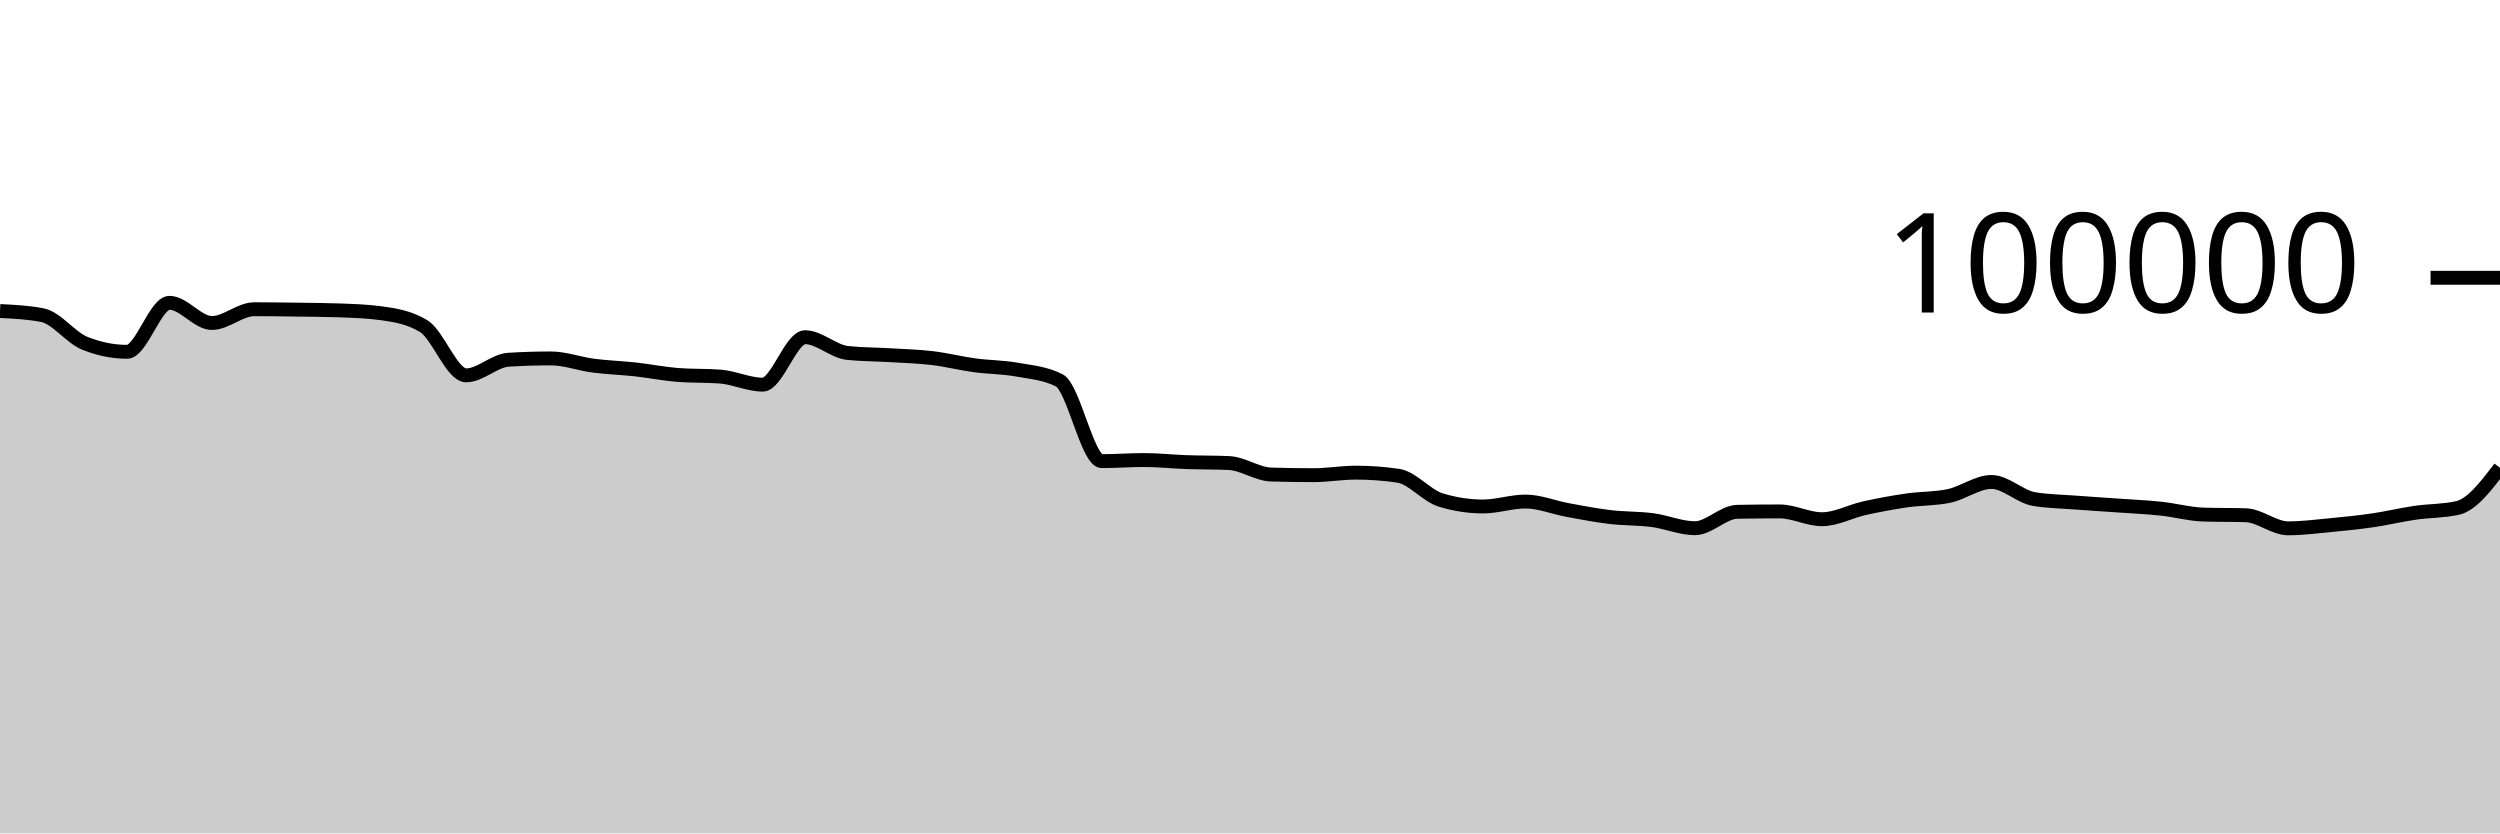
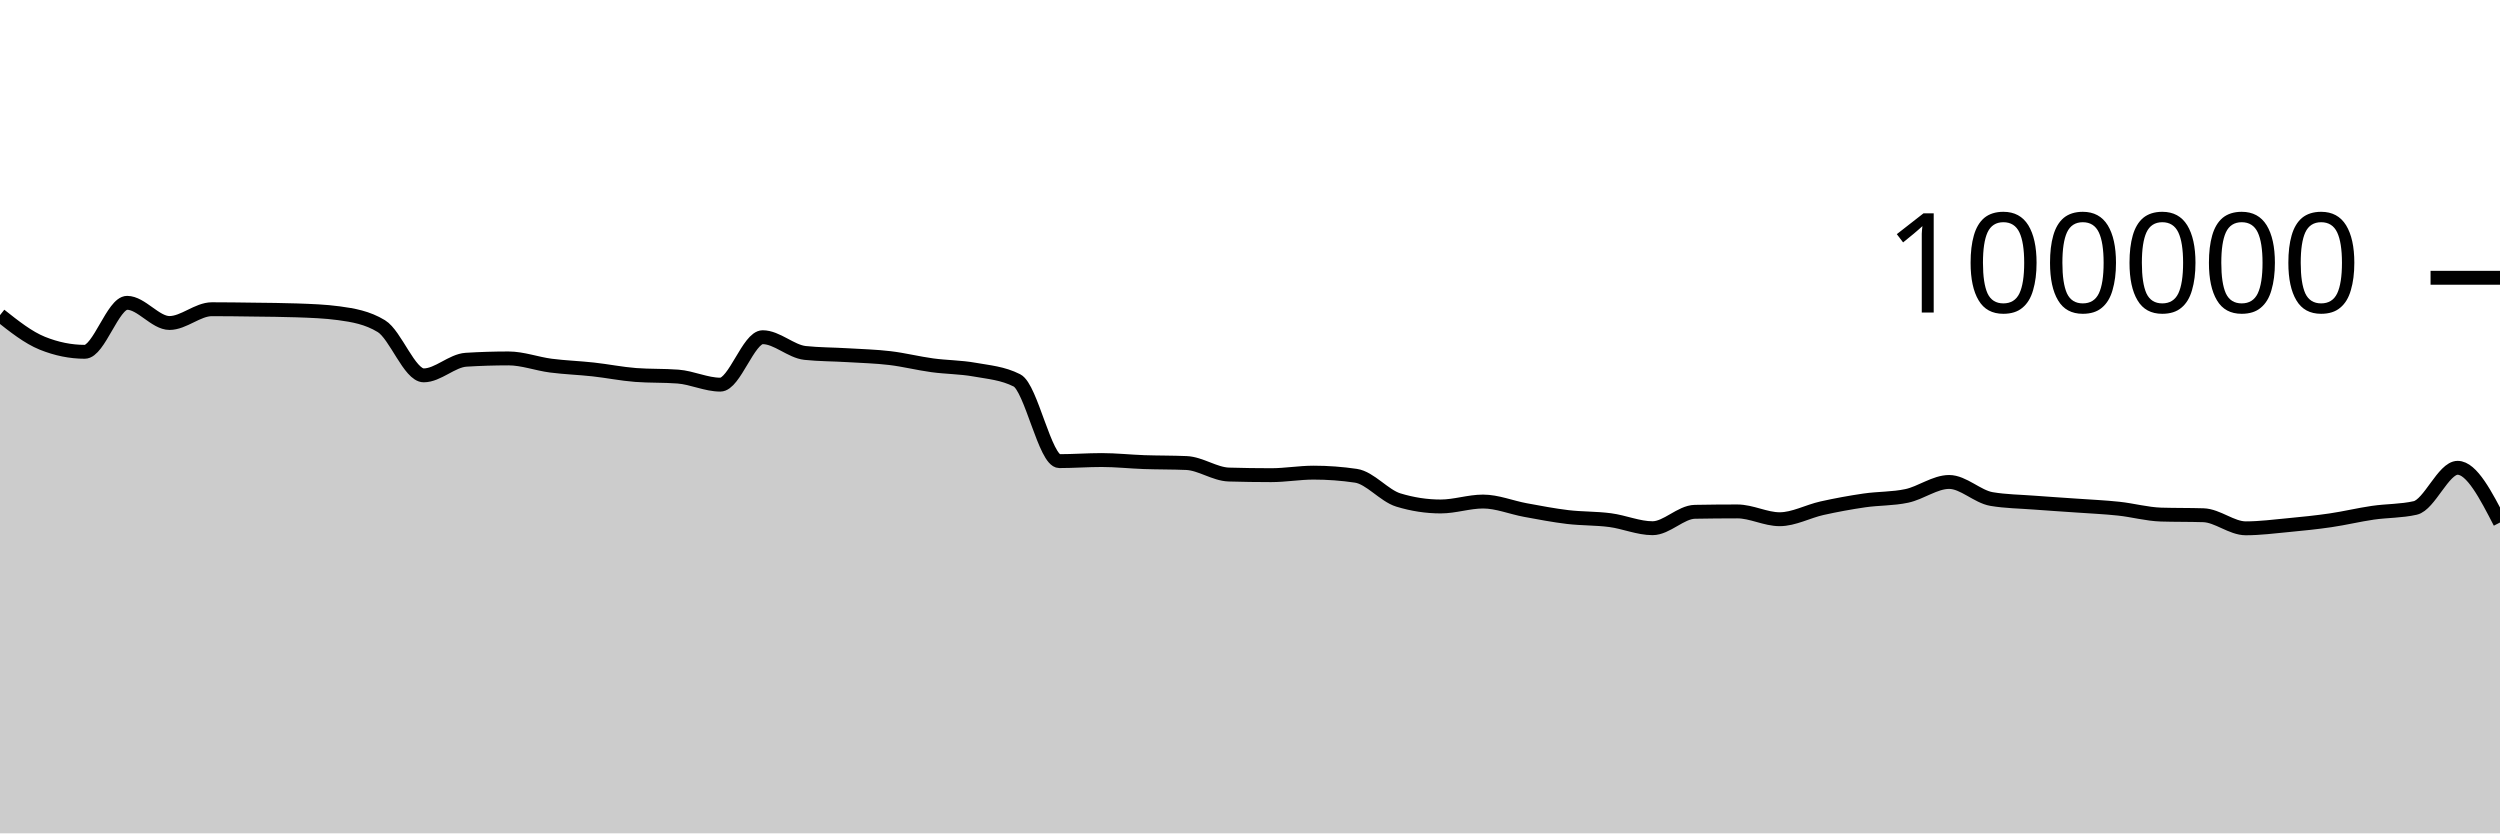
<svg xmlns="http://www.w3.org/2000/svg" viewBox="0 0 180 60">
  <g transform="translate(0,20)">
-     <path class="area" fill="rgba(0, 0, 0, 0.2)" d="M0,2.394C1.017,2.444,2.034,2.493,3.051,2.691C4.068,2.888,5.085,4.304,6.102,4.714C7.119,5.124,8.136,5.33,9.153,5.33C10.169,5.33,11.186,1.803,12.203,1.803C13.22,1.803,14.237,3.256,15.254,3.256C16.271,3.256,17.288,2.264,18.305,2.264C19.322,2.264,20.339,2.279,21.356,2.293C22.373,2.307,23.39,2.311,24.407,2.347C25.424,2.383,26.441,2.416,27.458,2.554C28.475,2.693,29.492,2.863,30.508,3.482C31.525,4.1,32.542,7.026,33.559,7.026C34.576,7.026,35.593,5.964,36.61,5.901C37.627,5.838,38.644,5.806,39.661,5.806C40.678,5.806,41.695,6.193,42.712,6.325C43.729,6.457,44.746,6.488,45.763,6.6C46.78,6.712,47.797,6.92,48.814,6.998C49.831,7.075,50.847,7.037,51.864,7.114C52.881,7.192,53.898,7.694,54.915,7.694C55.932,7.694,56.949,4.279,57.966,4.279C58.983,4.279,60,5.303,61.017,5.412C62.034,5.52,63.051,5.512,64.068,5.574C65.085,5.636,66.102,5.661,67.119,5.782C68.136,5.903,69.153,6.162,70.169,6.3C71.186,6.439,72.203,6.431,73.22,6.613C74.237,6.794,75.254,6.871,76.271,7.388C77.288,7.905,78.305,13.201,79.322,13.201C80.339,13.201,81.356,13.123,82.373,13.123C83.39,13.123,84.407,13.236,85.424,13.272C86.441,13.307,87.458,13.294,88.475,13.338C89.492,13.382,90.508,14.136,91.525,14.167C92.542,14.197,93.559,14.212,94.576,14.212C95.593,14.212,96.61,14.03,97.627,14.03C98.644,14.03,99.661,14.105,100.678,14.255C101.695,14.405,102.712,15.688,103.729,15.999C104.746,16.31,105.763,16.466,106.78,16.466C107.797,16.466,108.814,16.111,109.831,16.111C110.847,16.111,111.864,16.538,112.881,16.724C113.898,16.91,114.915,17.107,115.932,17.228C116.949,17.348,117.966,17.316,118.983,17.45C120,17.584,121.017,18.031,122.034,18.031C123.051,18.031,124.068,16.868,125.085,16.85C126.102,16.831,127.119,16.822,128.136,16.822C129.153,16.822,130.169,17.384,131.186,17.384C132.203,17.384,133.22,16.817,134.237,16.591C135.254,16.365,136.271,16.178,137.288,16.03C138.305,15.882,139.322,15.922,140.339,15.705C141.356,15.488,142.373,14.701,143.39,14.701C144.407,14.701,145.424,15.758,146.441,15.93C147.458,16.102,148.475,16.11,149.492,16.188C150.508,16.267,151.525,16.328,152.542,16.4C153.559,16.473,154.576,16.515,155.593,16.624C156.61,16.732,157.627,17.018,158.644,17.05C159.661,17.081,160.678,17.065,161.695,17.097C162.712,17.129,163.729,18.039,164.746,18.039C165.763,18.039,166.78,17.906,167.797,17.81C168.814,17.713,169.831,17.611,170.847,17.462C171.864,17.313,172.881,17.066,173.898,16.918C174.915,16.77,175.932,16.803,176.949,16.572C177.966,16.342,178.983,15.012,180,13.682L180,40C178.983,40,177.966,40,176.949,40C175.932,40,174.915,40,173.898,40C172.881,40,171.864,40,170.847,40C169.831,40,168.814,40,167.797,40C166.78,40,165.763,40,164.746,40C163.729,40,162.712,40,161.695,40C160.678,40,159.661,40,158.644,40C157.627,40,156.61,40,155.593,40C154.576,40,153.559,40,152.542,40C151.525,40,150.508,40,149.492,40C148.475,40,147.458,40,146.441,40C145.424,40,144.407,40,143.39,40C142.373,40,141.356,40,140.339,40C139.322,40,138.305,40,137.288,40C136.271,40,135.254,40,134.237,40C133.22,40,132.203,40,131.186,40C130.169,40,129.153,40,128.136,40C127.119,40,126.102,40,125.085,40C124.068,40,123.051,40,122.034,40C121.017,40,120,40,118.983,40C117.966,40,116.949,40,115.932,40C114.915,40,113.898,40,112.881,40C111.864,40,110.847,40,109.831,40C108.814,40,107.797,40,106.78,40C105.763,40,104.746,40,103.729,40C102.712,40,101.695,40,100.678,40C99.661,40,98.644,40,97.627,40C96.61,40,95.593,40,94.576,40C93.559,40,92.542,40,91.525,40C90.508,40,89.492,40,88.475,40C87.458,40,86.441,40,85.424,40C84.407,40,83.39,40,82.373,40C81.356,40,80.339,40,79.322,40C78.305,40,77.288,40,76.271,40C75.254,40,74.237,40,73.22,40C72.203,40,71.186,40,70.169,40C69.153,40,68.136,40,67.119,40C66.102,40,65.085,40,64.068,40C63.051,40,62.034,40,61.017,40C60,40,58.983,40,57.966,40C56.949,40,55.932,40,54.915,40C53.898,40,52.881,40,51.864,40C50.847,40,49.831,40,48.814,40C47.797,40,46.78,40,45.763,40C44.746,40,43.729,40,42.712,40C41.695,40,40.678,40,39.661,40C38.644,40,37.627,40,36.61,40C35.593,40,34.576,40,33.559,40C32.542,40,31.525,40,30.508,40C29.492,40,28.475,40,27.458,40C26.441,40,25.424,40,24.407,40C23.39,40,22.373,40,21.356,40C20.339,40,19.322,40,18.305,40C17.288,40,16.271,40,15.254,40C14.237,40,13.22,40,12.203,40C11.186,40,10.169,40,9.153,40C8.136,40,7.119,40,6.102,40C5.085,40,4.068,40,3.051,40C2.034,40,1.017,40,0,40Z" />
-     <path class="line" stroke="black" fill="none" d="M0,2.394C1.017,2.444,2.034,2.493,3.051,2.691C4.068,2.888,5.085,4.304,6.102,4.714C7.119,5.124,8.136,5.33,9.153,5.33C10.169,5.33,11.186,1.803,12.203,1.803C13.22,1.803,14.237,3.256,15.254,3.256C16.271,3.256,17.288,2.264,18.305,2.264C19.322,2.264,20.339,2.279,21.356,2.293C22.373,2.307,23.39,2.311,24.407,2.347C25.424,2.383,26.441,2.416,27.458,2.554C28.475,2.693,29.492,2.863,30.508,3.482C31.525,4.1,32.542,7.026,33.559,7.026C34.576,7.026,35.593,5.964,36.61,5.901C37.627,5.838,38.644,5.806,39.661,5.806C40.678,5.806,41.695,6.193,42.712,6.325C43.729,6.457,44.746,6.488,45.763,6.6C46.78,6.712,47.797,6.92,48.814,6.998C49.831,7.075,50.847,7.037,51.864,7.114C52.881,7.192,53.898,7.694,54.915,7.694C55.932,7.694,56.949,4.279,57.966,4.279C58.983,4.279,60,5.303,61.017,5.412C62.034,5.52,63.051,5.512,64.068,5.574C65.085,5.636,66.102,5.661,67.119,5.782C68.136,5.903,69.153,6.162,70.169,6.3C71.186,6.439,72.203,6.431,73.22,6.613C74.237,6.794,75.254,6.871,76.271,7.388C77.288,7.905,78.305,13.201,79.322,13.201C80.339,13.201,81.356,13.123,82.373,13.123C83.39,13.123,84.407,13.236,85.424,13.272C86.441,13.307,87.458,13.294,88.475,13.338C89.492,13.382,90.508,14.136,91.525,14.167C92.542,14.197,93.559,14.212,94.576,14.212C95.593,14.212,96.61,14.03,97.627,14.03C98.644,14.03,99.661,14.105,100.678,14.255C101.695,14.405,102.712,15.688,103.729,15.999C104.746,16.31,105.763,16.466,106.78,16.466C107.797,16.466,108.814,16.111,109.831,16.111C110.847,16.111,111.864,16.538,112.881,16.724C113.898,16.91,114.915,17.107,115.932,17.228C116.949,17.348,117.966,17.316,118.983,17.45C120,17.584,121.017,18.031,122.034,18.031C123.051,18.031,124.068,16.868,125.085,16.85C126.102,16.831,127.119,16.822,128.136,16.822C129.153,16.822,130.169,17.384,131.186,17.384C132.203,17.384,133.22,16.817,134.237,16.591C135.254,16.365,136.271,16.178,137.288,16.03C138.305,15.882,139.322,15.922,140.339,15.705C141.356,15.488,142.373,14.701,143.39,14.701C144.407,14.701,145.424,15.758,146.441,15.93C147.458,16.102,148.475,16.11,149.492,16.188C150.508,16.267,151.525,16.328,152.542,16.4C153.559,16.473,154.576,16.515,155.593,16.624C156.61,16.732,157.627,17.018,158.644,17.05C159.661,17.081,160.678,17.065,161.695,17.097C162.712,17.129,163.729,18.039,164.746,18.039C165.763,18.039,166.78,17.906,167.797,17.81C168.814,17.713,169.831,17.611,170.847,17.462C171.864,17.313,172.881,17.066,173.898,16.918C174.915,16.77,175.932,16.803,176.949,16.572C177.966,16.342,178.983,15.012,180,13.682" />
+     <path class="area" fill="rgba(0, 0, 0, 0.2)" d="M0,2.691C1.017,3.497,2.034,4.304,3.051,4.714C4.068,5.124,5.085,5.33,6.102,5.33C7.119,5.33,8.136,1.803,9.153,1.803C10.169,1.803,11.186,3.256,12.203,3.256C13.22,3.256,14.237,2.264,15.254,2.264C16.271,2.264,17.288,2.279,18.305,2.293C19.322,2.307,20.339,2.311,21.356,2.347C22.373,2.383,23.39,2.416,24.407,2.554C25.424,2.693,26.441,2.863,27.458,3.482C28.475,4.1,29.492,7.026,30.508,7.026C31.525,7.026,32.542,5.964,33.559,5.901C34.576,5.838,35.593,5.806,36.61,5.806C37.627,5.806,38.644,6.193,39.661,6.325C40.678,6.457,41.695,6.488,42.712,6.6C43.729,6.712,44.746,6.92,45.763,6.998C46.78,7.075,47.797,7.037,48.814,7.114C49.831,7.192,50.847,7.694,51.864,7.694C52.881,7.694,53.898,4.279,54.915,4.279C55.932,4.279,56.949,5.303,57.966,5.412C58.983,5.52,60,5.512,61.017,5.574C62.034,5.636,63.051,5.661,64.068,5.782C65.085,5.903,66.102,6.162,67.119,6.3C68.136,6.439,69.153,6.431,70.169,6.613C71.186,6.794,72.203,6.871,73.22,7.388C74.237,7.905,75.254,13.201,76.271,13.201C77.288,13.201,78.305,13.123,79.322,13.123C80.339,13.123,81.356,13.236,82.373,13.272C83.39,13.307,84.407,13.294,85.424,13.338C86.441,13.382,87.458,14.136,88.475,14.167C89.492,14.197,90.508,14.212,91.525,14.212C92.542,14.212,93.559,14.03,94.576,14.03C95.593,14.03,96.61,14.105,97.627,14.255C98.644,14.405,99.661,15.688,100.678,15.999C101.695,16.31,102.712,16.466,103.729,16.466C104.746,16.466,105.763,16.111,106.78,16.111C107.797,16.111,108.814,16.538,109.831,16.724C110.847,16.91,111.864,17.107,112.881,17.228C113.898,17.348,114.915,17.316,115.932,17.45C116.949,17.584,117.966,18.031,118.983,18.031C120,18.031,121.017,16.868,122.034,16.85C123.051,16.831,124.068,16.822,125.085,16.822C126.102,16.822,127.119,17.384,128.136,17.384C129.153,17.384,130.169,16.817,131.186,16.591C132.203,16.365,133.22,16.178,134.237,16.03C135.254,15.882,136.271,15.922,137.288,15.705C138.305,15.488,139.322,14.701,140.339,14.701C141.356,14.701,142.373,15.758,143.39,15.93C144.407,16.102,145.424,16.11,146.441,16.188C147.458,16.267,148.475,16.328,149.492,16.4C150.508,16.473,151.525,16.515,152.542,16.624C153.559,16.732,154.576,17.018,155.593,17.05C156.61,17.081,157.627,17.065,158.644,17.097C159.661,17.129,160.678,18.039,161.695,18.039C162.712,18.039,163.729,17.906,164.746,17.81C165.763,17.713,166.78,17.611,167.797,17.462C168.814,17.313,169.831,17.066,170.847,16.918C171.864,16.77,172.881,16.803,173.898,16.572C174.915,16.342,175.932,13.682,176.949,13.682C177.966,13.682,178.983,15.651,180,17.62L180,40C178.983,40,177.966,40,176.949,40C175.932,40,174.915,40,173.898,40C172.881,40,171.864,40,170.847,40C169.831,40,168.814,40,167.797,40C166.78,40,165.763,40,164.746,40C163.729,40,162.712,40,161.695,40C160.678,40,159.661,40,158.644,40C157.627,40,156.61,40,155.593,40C154.576,40,153.559,40,152.542,40C151.525,40,150.508,40,149.492,40C148.475,40,147.458,40,146.441,40C145.424,40,144.407,40,143.39,40C142.373,40,141.356,40,140.339,40C139.322,40,138.305,40,137.288,40C136.271,40,135.254,40,134.237,40C133.22,40,132.203,40,131.186,40C130.169,40,129.153,40,128.136,40C127.119,40,126.102,40,125.085,40C124.068,40,123.051,40,122.034,40C121.017,40,120,40,118.983,40C117.966,40,116.949,40,115.932,40C114.915,40,113.898,40,112.881,40C111.864,40,110.847,40,109.831,40C108.814,40,107.797,40,106.78,40C105.763,40,104.746,40,103.729,40C102.712,40,101.695,40,100.678,40C99.661,40,98.644,40,97.627,40C96.61,40,95.593,40,94.576,40C93.559,40,92.542,40,91.525,40C90.508,40,89.492,40,88.475,40C87.458,40,86.441,40,85.424,40C84.407,40,83.39,40,82.373,40C81.356,40,80.339,40,79.322,40C78.305,40,77.288,40,76.271,40C75.254,40,74.237,40,73.22,40C72.203,40,71.186,40,70.169,40C69.153,40,68.136,40,67.119,40C66.102,40,65.085,40,64.068,40C63.051,40,62.034,40,61.017,40C60,40,58.983,40,57.966,40C56.949,40,55.932,40,54.915,40C53.898,40,52.881,40,51.864,40C50.847,40,49.831,40,48.814,40C47.797,40,46.78,40,45.763,40C44.746,40,43.729,40,42.712,40C41.695,40,40.678,40,39.661,40C38.644,40,37.627,40,36.61,40C35.593,40,34.576,40,33.559,40C32.542,40,31.525,40,30.508,40C29.492,40,28.475,40,27.458,40C26.441,40,25.424,40,24.407,40C23.39,40,22.373,40,21.356,40C20.339,40,19.322,40,18.305,40C17.288,40,16.271,40,15.254,40C14.237,40,13.22,40,12.203,40C11.186,40,10.169,40,9.153,40C8.136,40,7.119,40,6.102,40C5.085,40,4.068,40,3.051,40C2.034,40,1.017,40,0,40Z" />
+     <path class="line" stroke="black" fill="none" d="M0,2.691C1.017,3.497,2.034,4.304,3.051,4.714C4.068,5.124,5.085,5.33,6.102,5.33C7.119,5.33,8.136,1.803,9.153,1.803C10.169,1.803,11.186,3.256,12.203,3.256C13.22,3.256,14.237,2.264,15.254,2.264C16.271,2.264,17.288,2.279,18.305,2.293C19.322,2.307,20.339,2.311,21.356,2.347C22.373,2.383,23.39,2.416,24.407,2.554C25.424,2.693,26.441,2.863,27.458,3.482C28.475,4.1,29.492,7.026,30.508,7.026C31.525,7.026,32.542,5.964,33.559,5.901C34.576,5.838,35.593,5.806,36.61,5.806C37.627,5.806,38.644,6.193,39.661,6.325C40.678,6.457,41.695,6.488,42.712,6.6C43.729,6.712,44.746,6.92,45.763,6.998C46.78,7.075,47.797,7.037,48.814,7.114C49.831,7.192,50.847,7.694,51.864,7.694C52.881,7.694,53.898,4.279,54.915,4.279C55.932,4.279,56.949,5.303,57.966,5.412C58.983,5.52,60,5.512,61.017,5.574C62.034,5.636,63.051,5.661,64.068,5.782C65.085,5.903,66.102,6.162,67.119,6.3C68.136,6.439,69.153,6.431,70.169,6.613C71.186,6.794,72.203,6.871,73.22,7.388C74.237,7.905,75.254,13.201,76.271,13.201C77.288,13.201,78.305,13.123,79.322,13.123C80.339,13.123,81.356,13.236,82.373,13.272C83.39,13.307,84.407,13.294,85.424,13.338C86.441,13.382,87.458,14.136,88.475,14.167C89.492,14.197,90.508,14.212,91.525,14.212C92.542,14.212,93.559,14.03,94.576,14.03C95.593,14.03,96.61,14.105,97.627,14.255C98.644,14.405,99.661,15.688,100.678,15.999C101.695,16.31,102.712,16.466,103.729,16.466C104.746,16.466,105.763,16.111,106.78,16.111C107.797,16.111,108.814,16.538,109.831,16.724C110.847,16.91,111.864,17.107,112.881,17.228C113.898,17.348,114.915,17.316,115.932,17.45C116.949,17.584,117.966,18.031,118.983,18.031C120,18.031,121.017,16.868,122.034,16.85C123.051,16.831,124.068,16.822,125.085,16.822C126.102,16.822,127.119,17.384,128.136,17.384C129.153,17.384,130.169,16.817,131.186,16.591C132.203,16.365,133.22,16.178,134.237,16.03C135.254,15.882,136.271,15.922,137.288,15.705C138.305,15.488,139.322,14.701,140.339,14.701C141.356,14.701,142.373,15.758,143.39,15.93C144.407,16.102,145.424,16.11,146.441,16.188C147.458,16.267,148.475,16.328,149.492,16.4C150.508,16.473,151.525,16.515,152.542,16.624C153.559,16.732,154.576,17.018,155.593,17.05C156.61,17.081,157.627,17.065,158.644,17.097C159.661,17.129,160.678,18.039,161.695,18.039C162.712,18.039,163.729,17.906,164.746,17.81C165.763,17.713,166.78,17.611,167.797,17.462C168.814,17.313,169.831,17.066,170.847,16.918C171.864,16.77,172.881,16.803,173.898,16.572C174.915,16.342,175.932,13.682,176.949,13.682C177.966,13.682,178.983,15.651,180,17.62" />
    <path class="axis-ceiling" stroke-width="1" stroke="black" fill="none" d="M175,0L180,0" />
    <text class="axis-ceiling-label" font-family="sans-serif" text-anchor="end" font-size="10px" x="170" y="2.5">100000</text>
  </g>
</svg>
